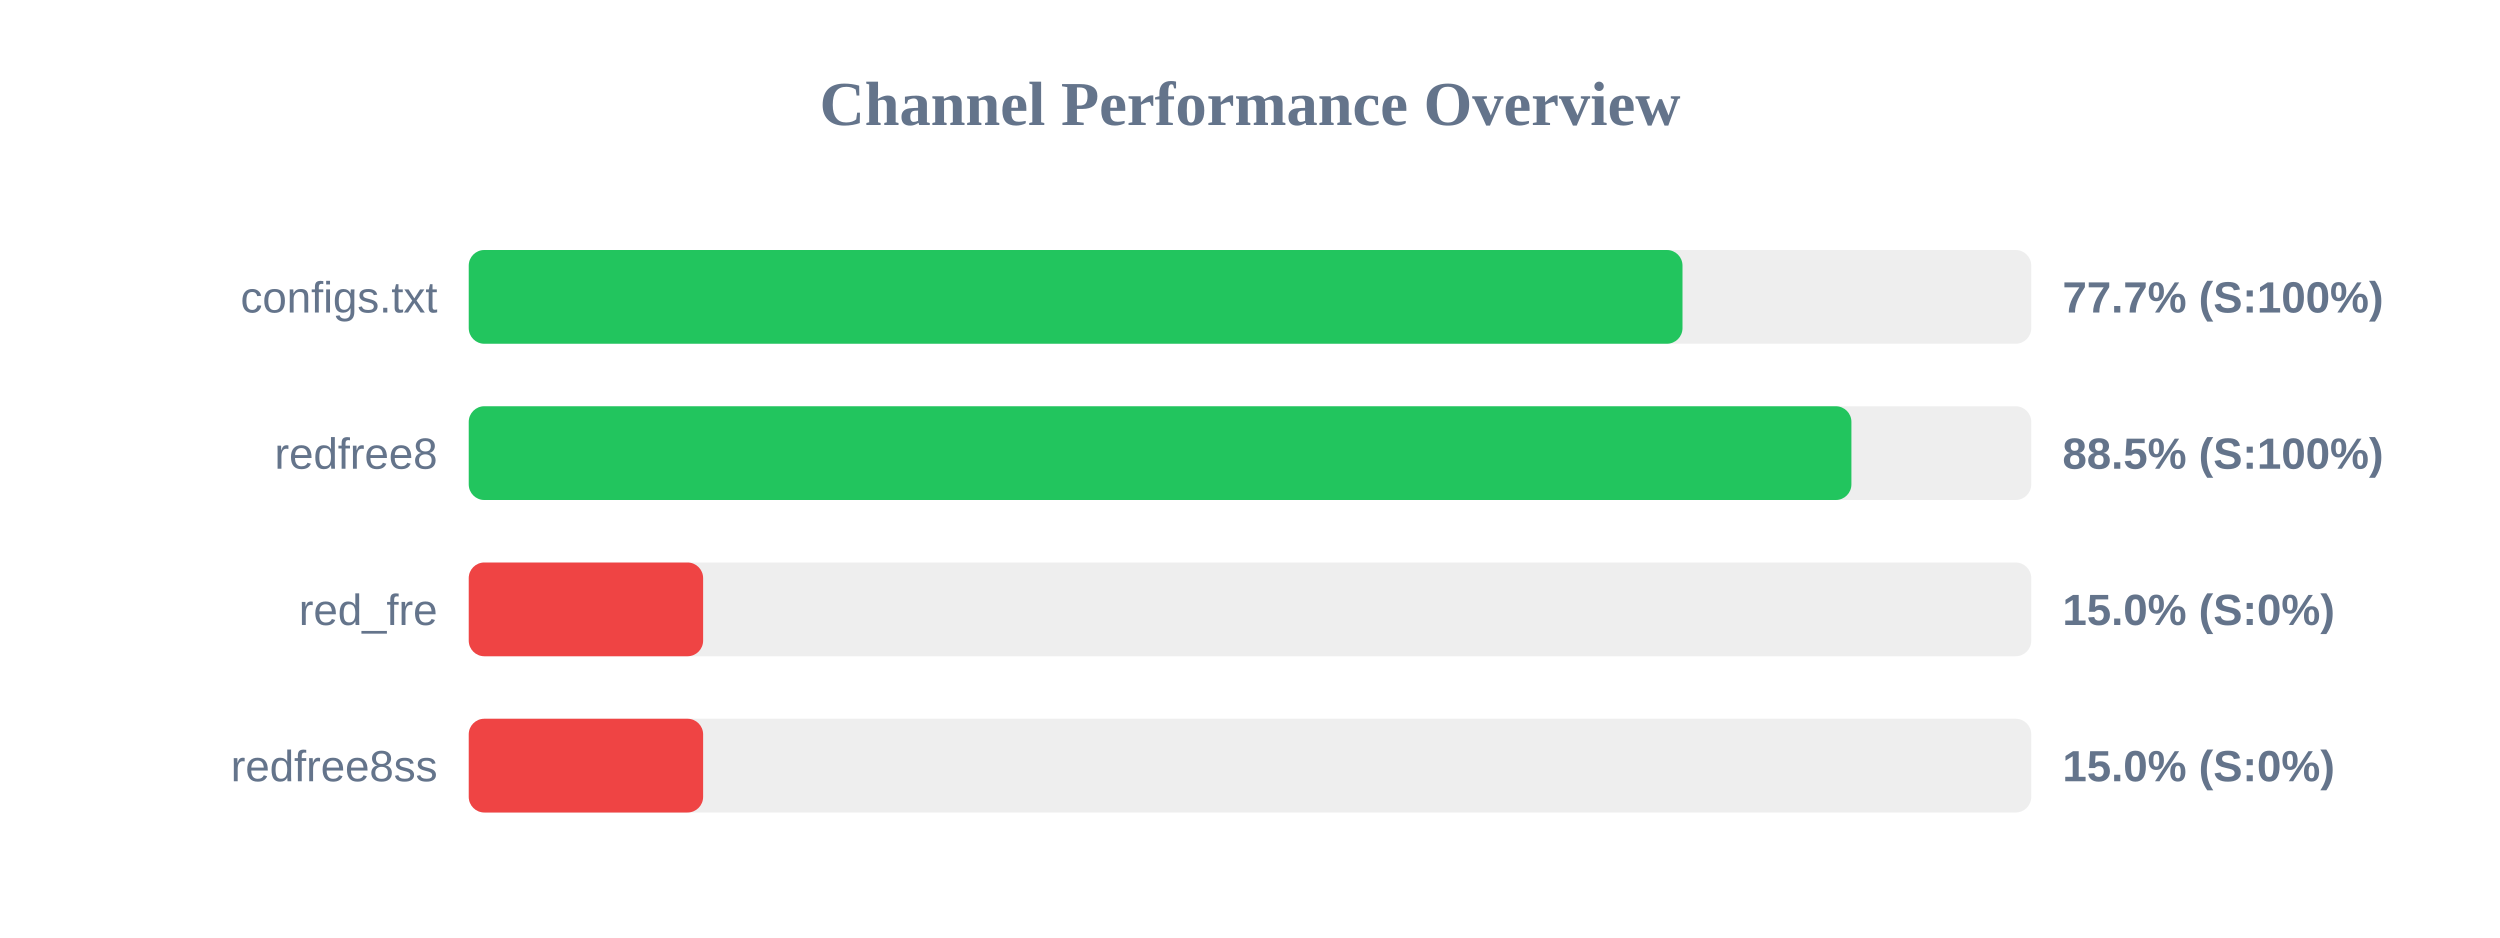
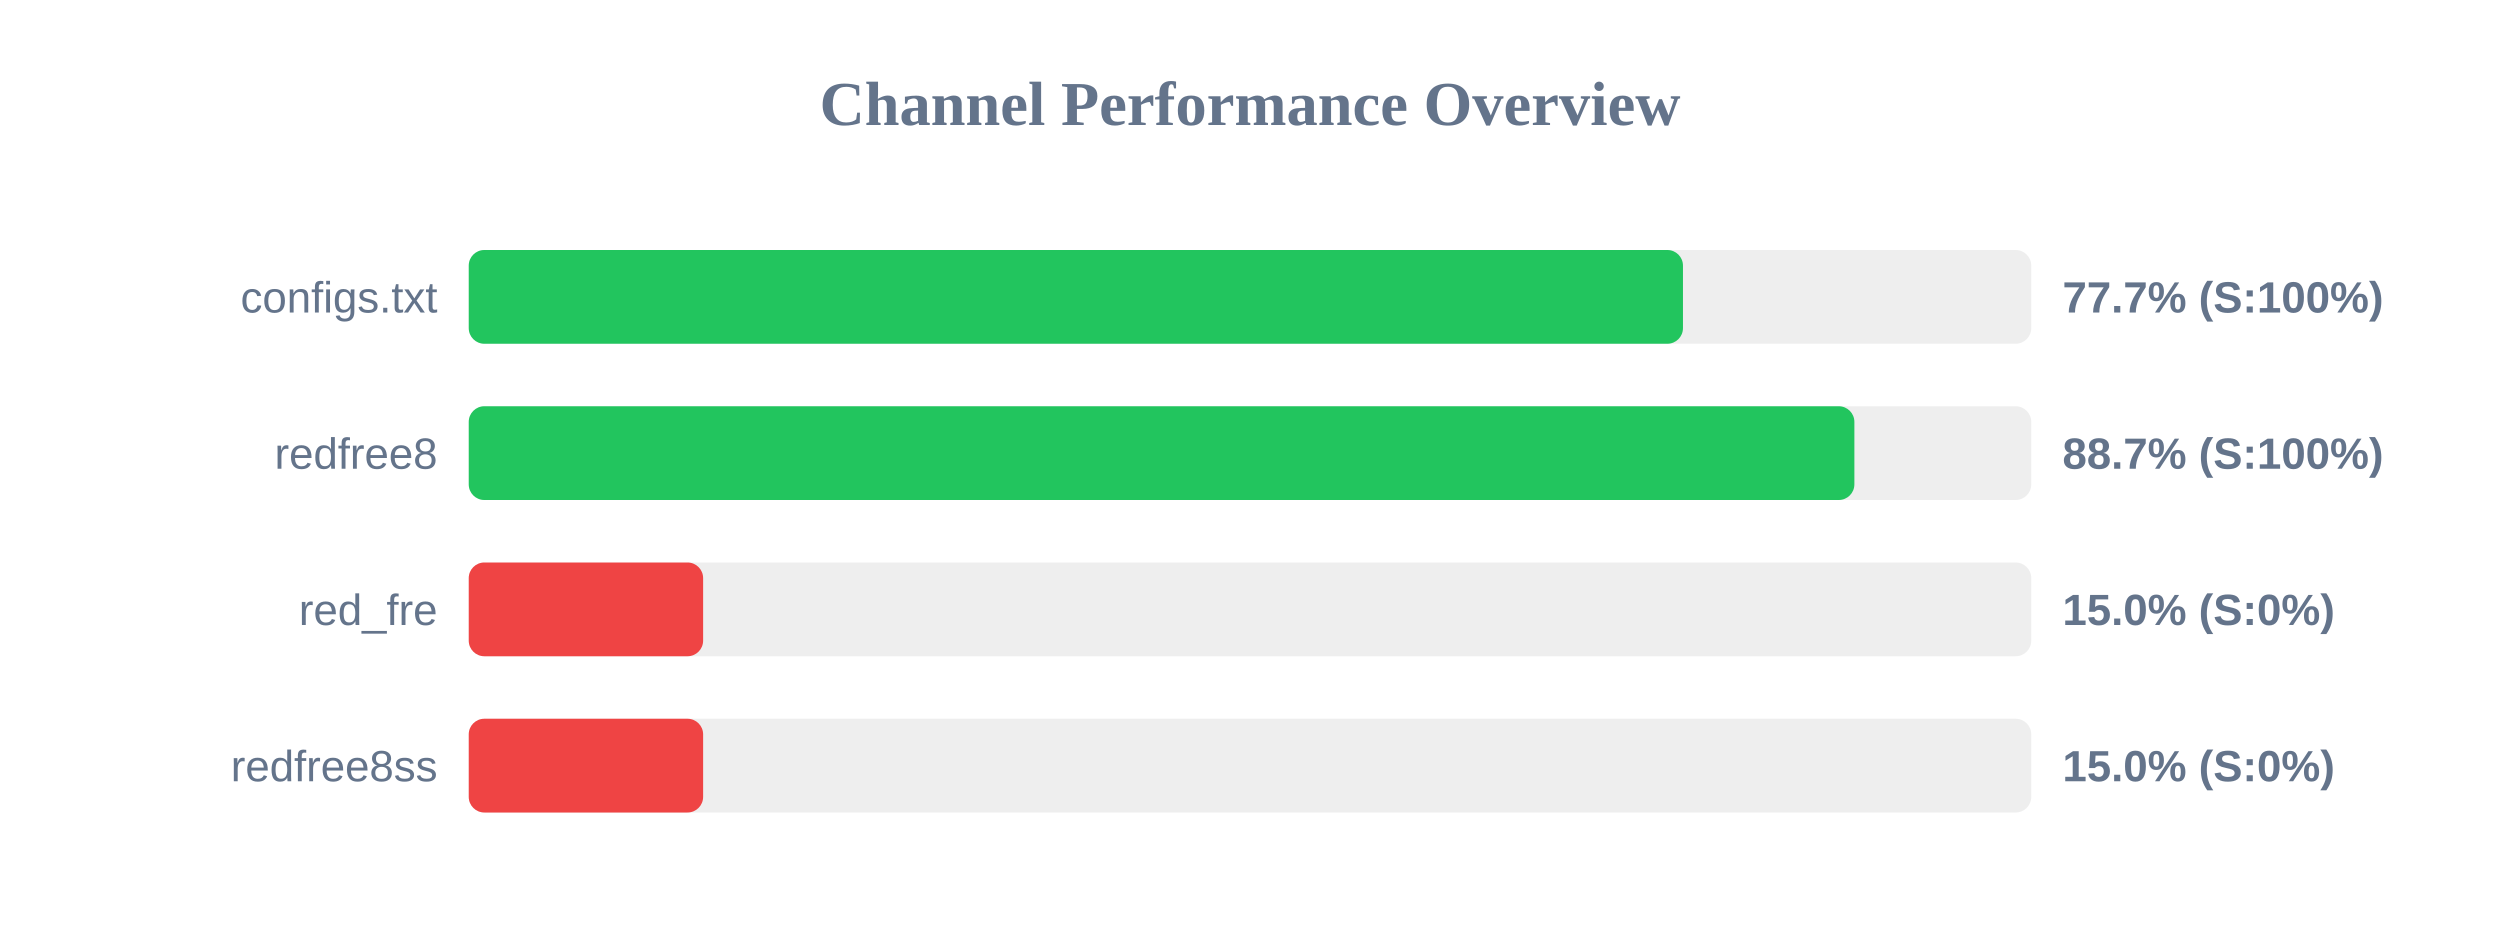
<svg xmlns="http://www.w3.org/2000/svg" width="800" height="300" version="1.1">
  <style>
        .row { font: 14px Arial; fill: #64748b; }
        .score { font: bold 14px Arial; fill: #64748b; }
    </style>
  <text x="400" y="40" text-anchor="middle" font-size="20px" font-weight="bold" fill="#64748b">Channel Performance Overview</text>
  <rect x="150" y="80" width="500" height="30" fill="#eee" rx="5" />
-   <rect x="150" y="80" width="388.4" height="30" fill="#22c55e" rx="5" />
+   <rect x="150" y="80" width="388.55" height="30" fill="#22c55e" rx="5" />
  <text x="140" y="100" text-anchor="end" class="row">configs.txt</text>
  <text x="660" y="100" text-anchor="start" class="score">77.7% (S:100%)</text>
  <rect x="150" y="130" width="500" height="30" fill="#eee" rx="5" />
-   <rect x="150" y="130" width="442.45" height="30" fill="#22c55e" rx="5" />
+   <rect x="150" y="130" width="443.4" height="30" fill="#22c55e" rx="5" />
  <text x="140" y="150" text-anchor="end" class="row">redfree8</text>
-   <text x="660" y="150" text-anchor="start" class="score">88.5% (S:100%)</text>
+   <text x="660" y="150" text-anchor="start" class="score">88.7% (S:100%)</text>
  <rect x="150" y="180" width="500" height="30" fill="#eee" rx="5" />
  <rect x="150" y="180" width="75.0" height="30" fill="#ef4444" rx="5" />
  <text x="140" y="200" text-anchor="end" class="row">red_fre</text>
  <text x="660" y="200" text-anchor="start" class="score">15.0% (S:0%)</text>
  <rect x="150" y="230" width="500" height="30" fill="#eee" rx="5" />
  <rect x="150" y="230" width="75.0" height="30" fill="#ef4444" rx="5" />
  <text x="140" y="250" text-anchor="end" class="row">redfree8ss</text>
  <text x="660" y="250" text-anchor="start" class="score">15.0% (S:0%)</text>
</svg>
